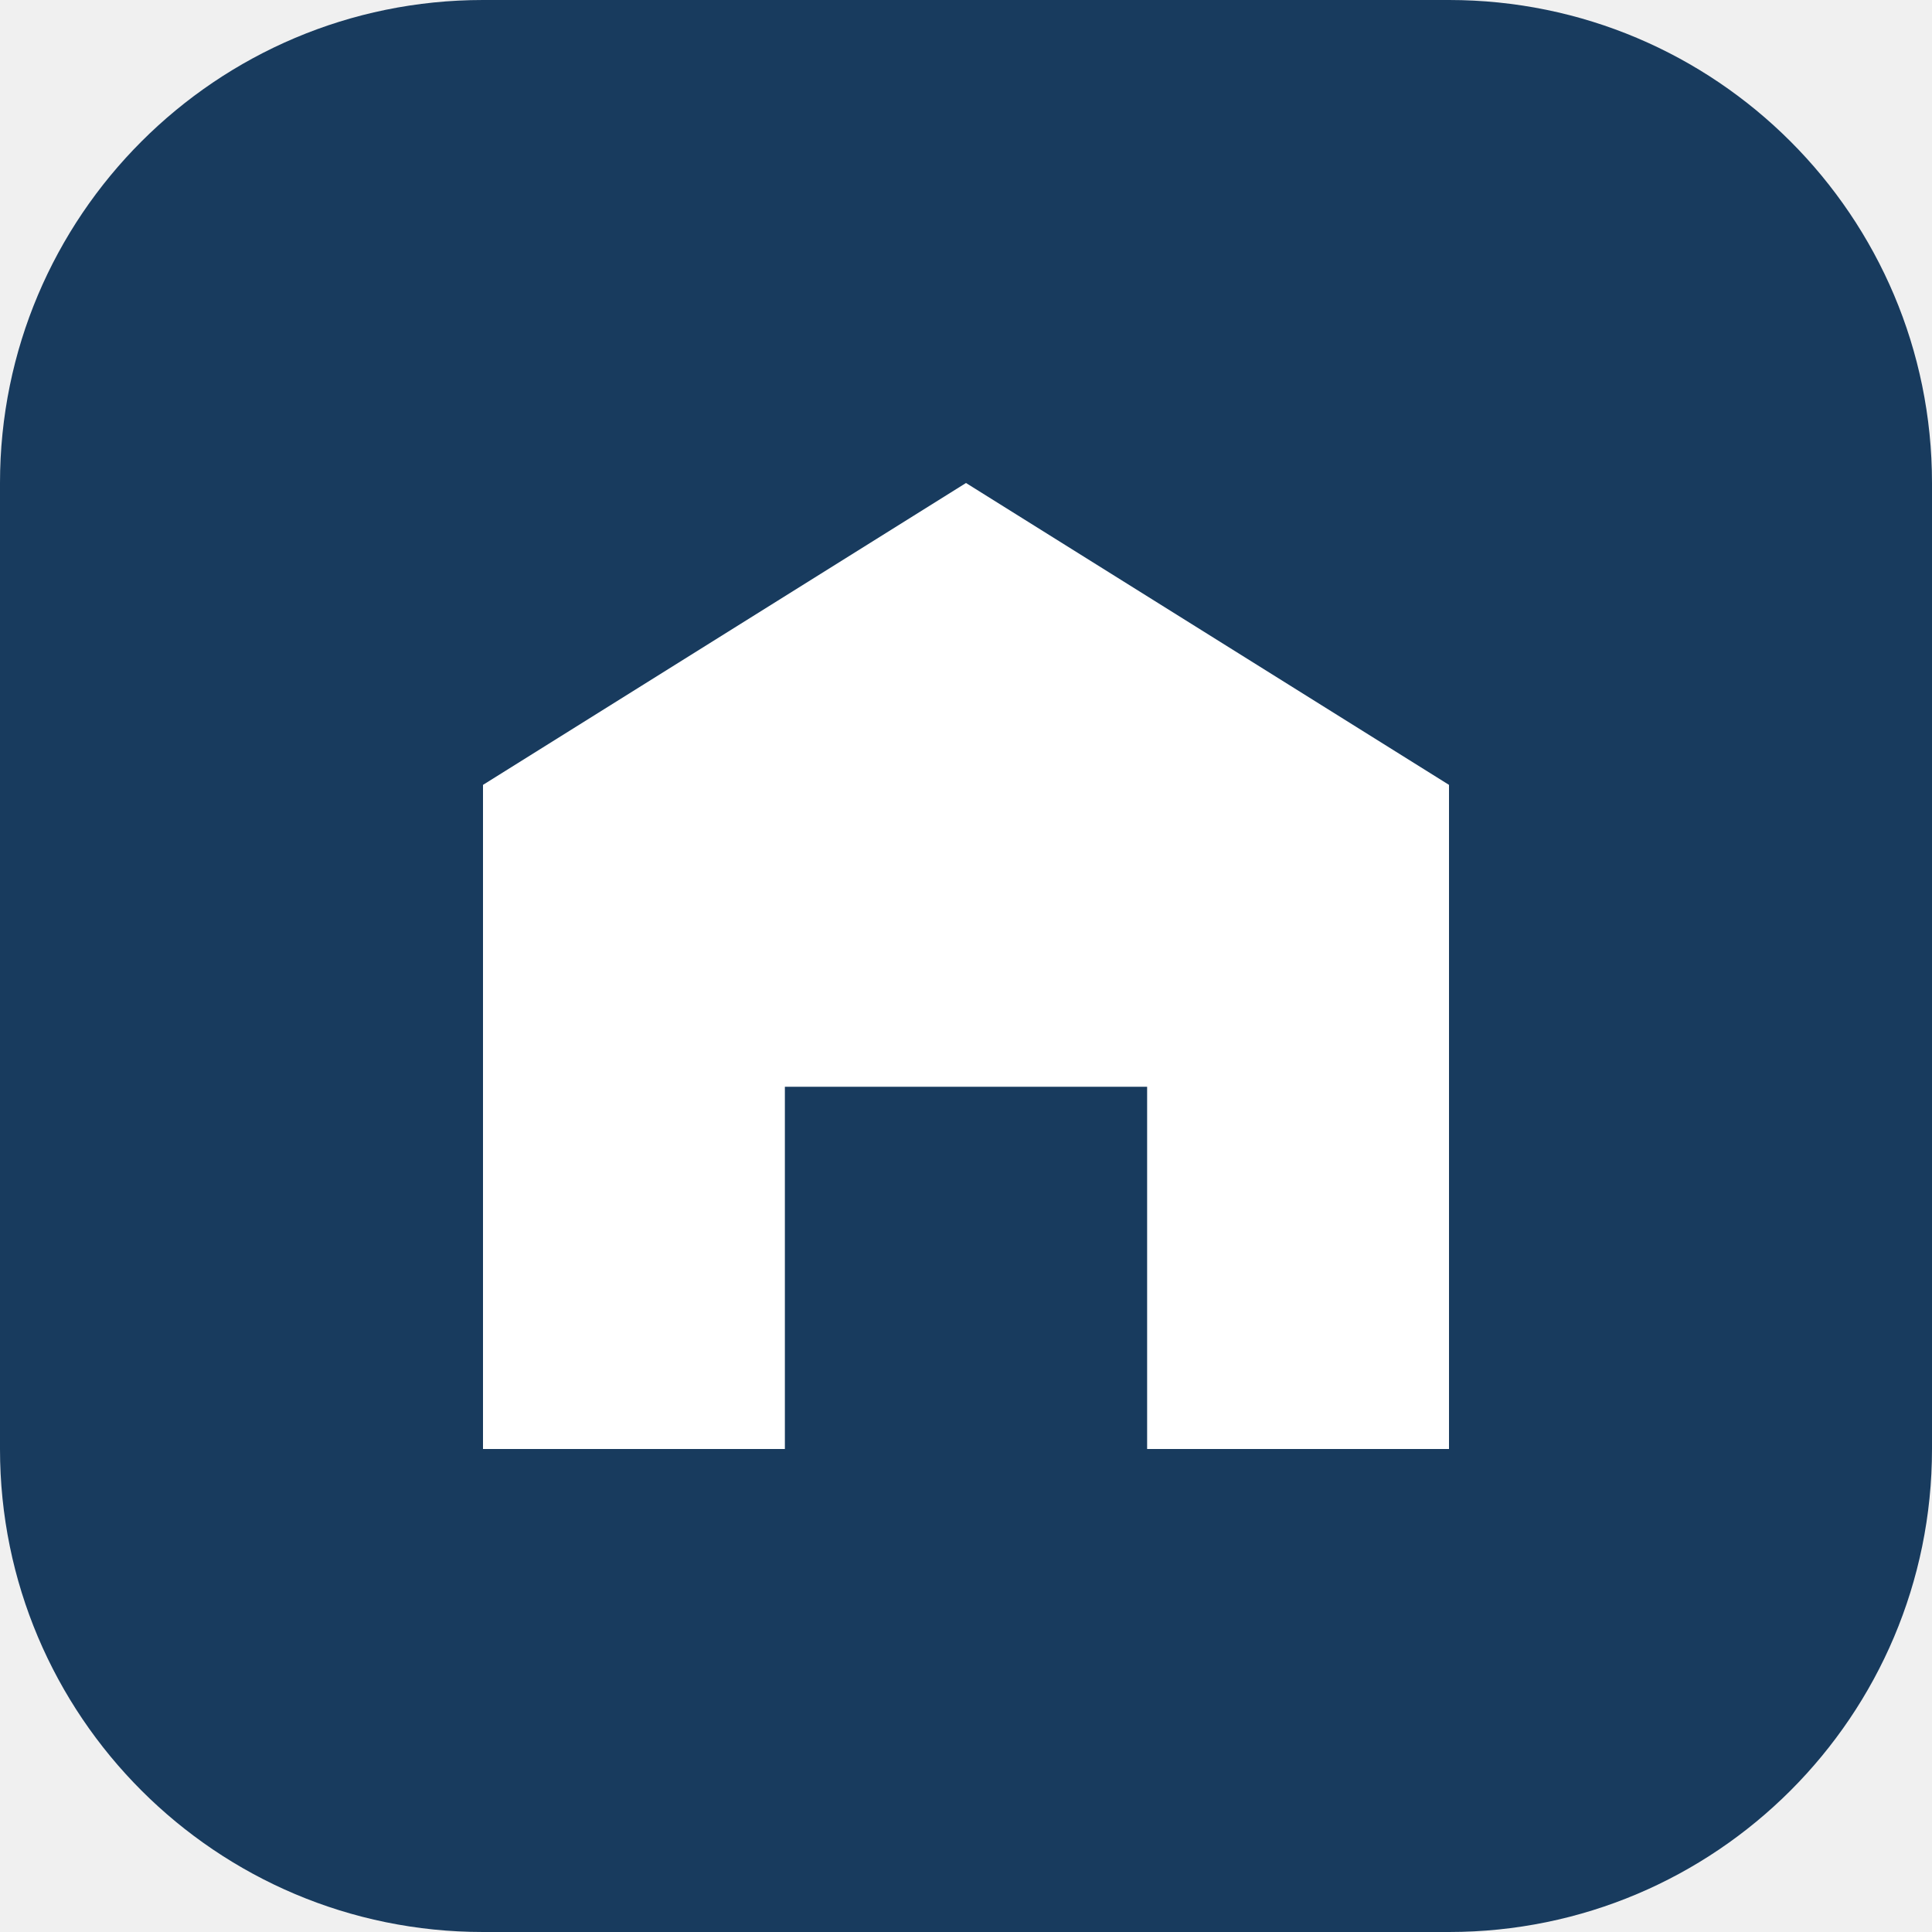
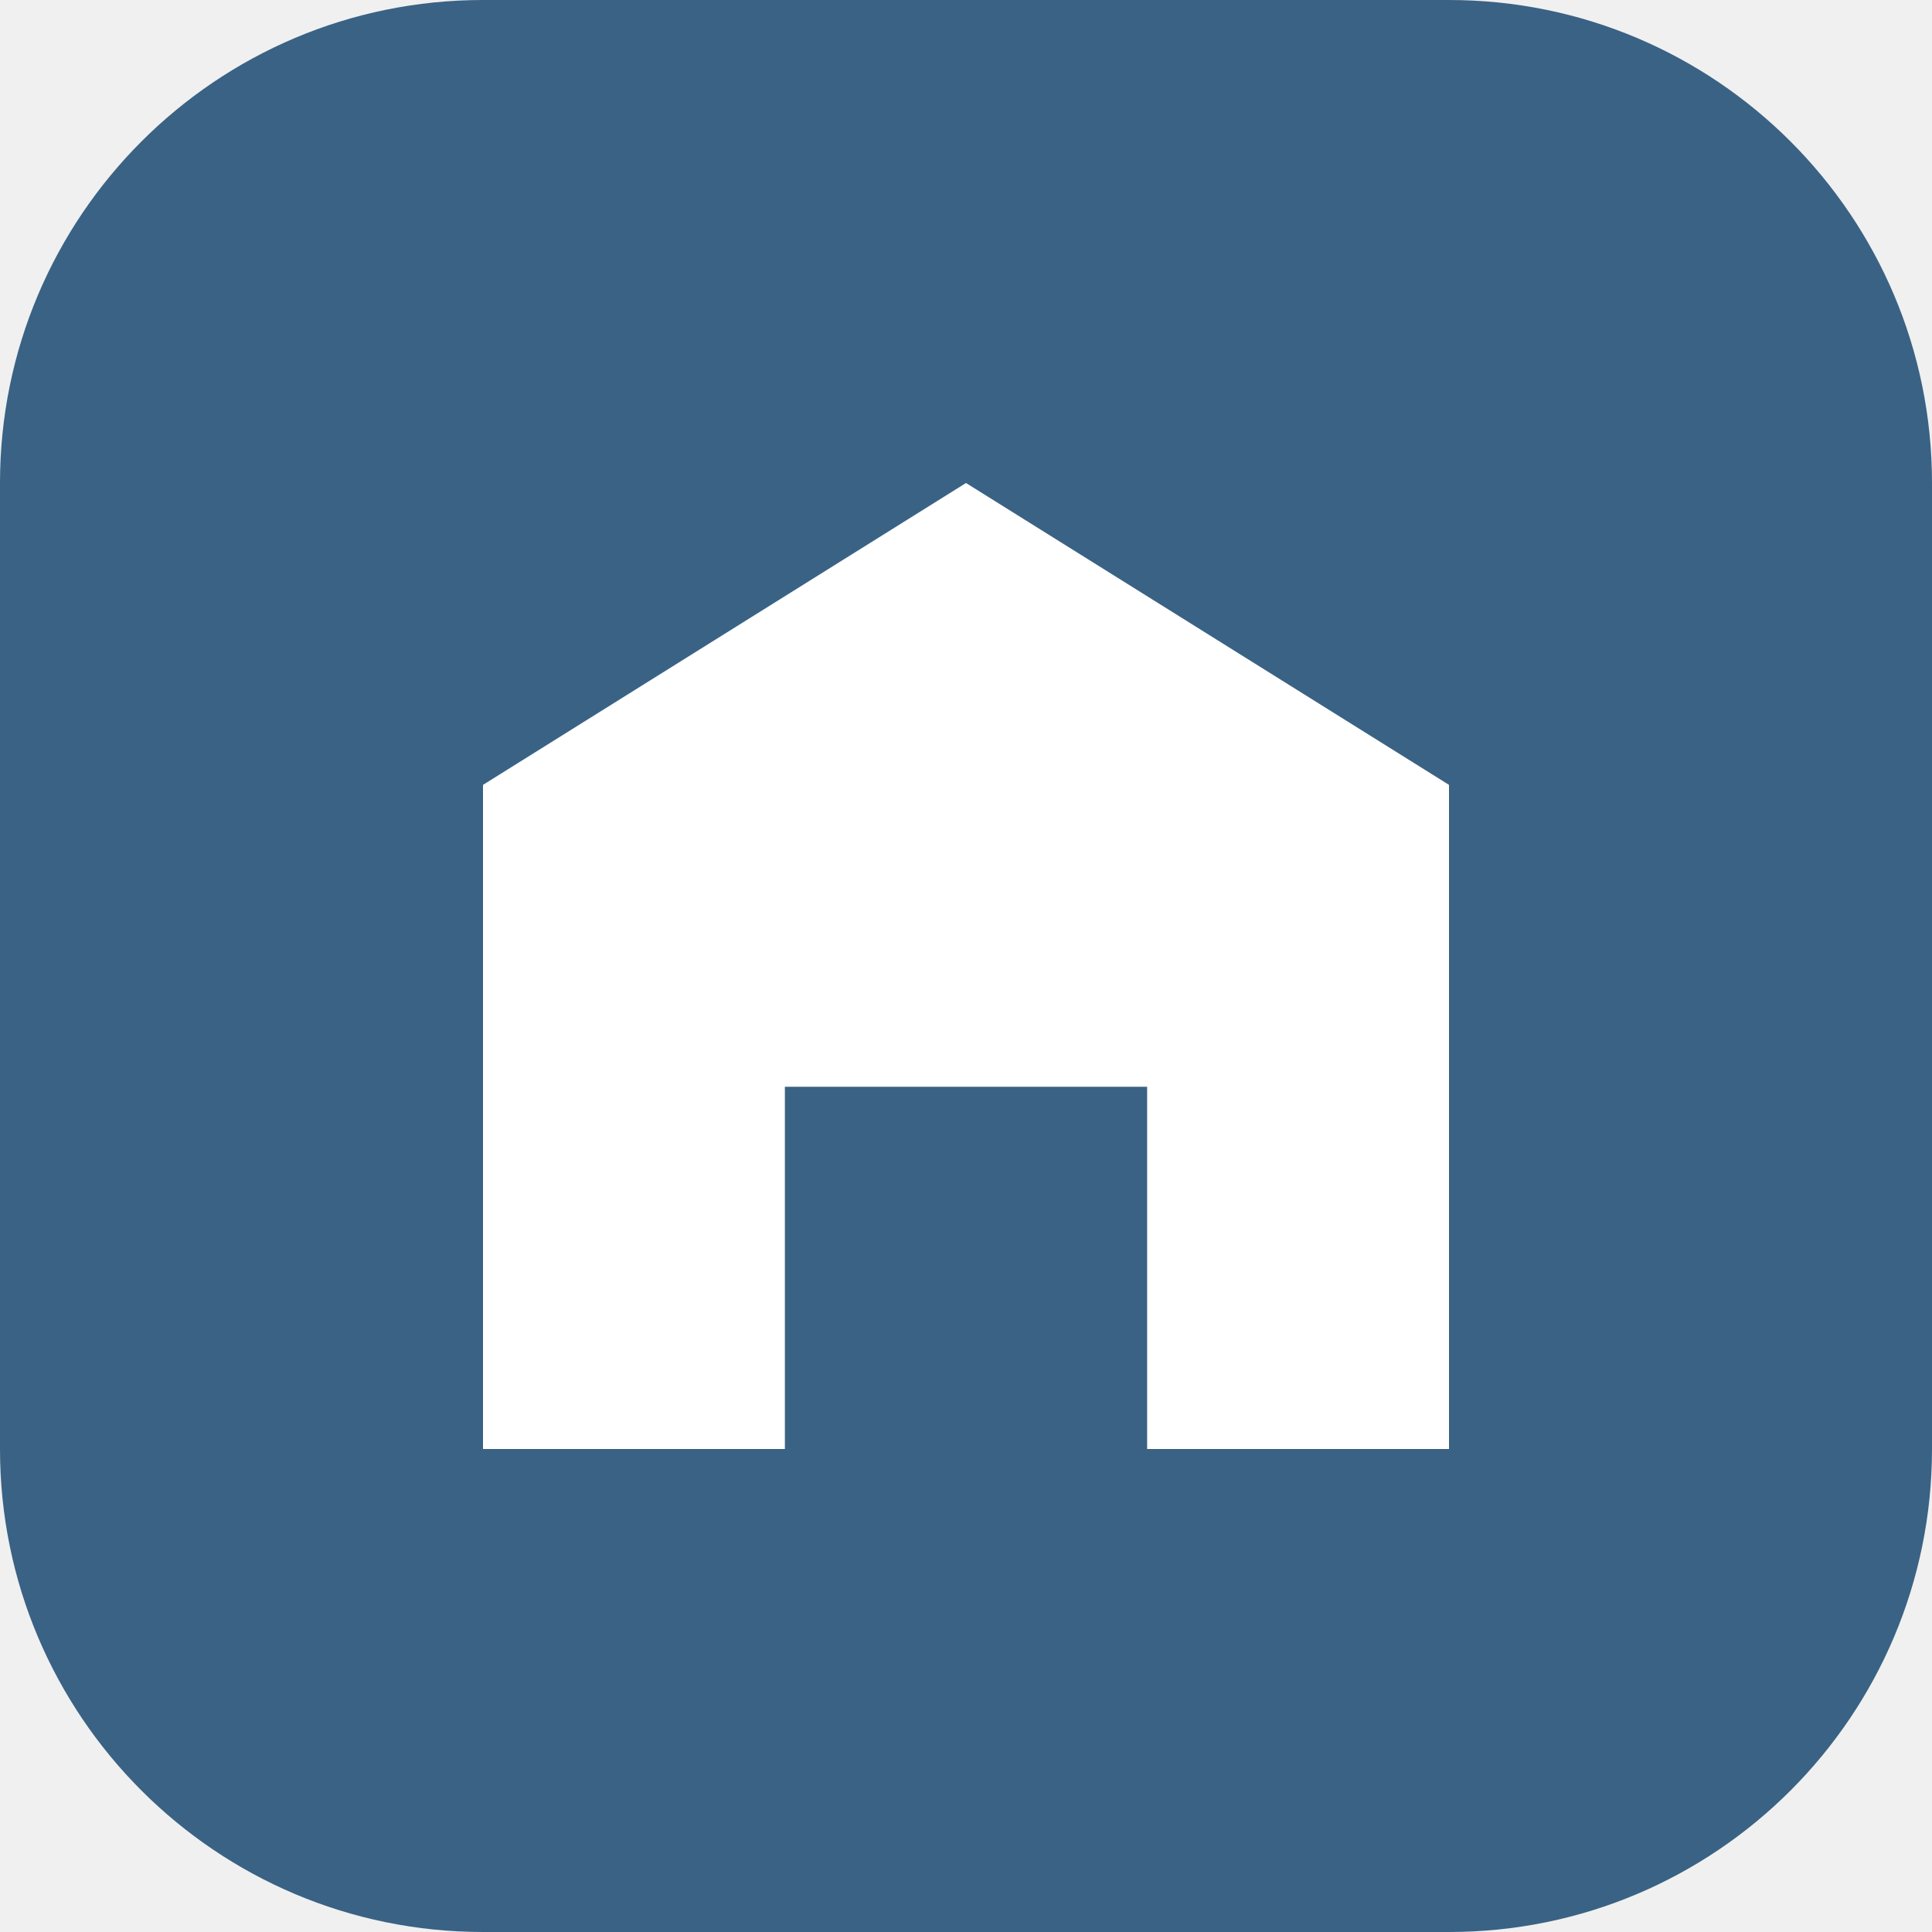
<svg xmlns="http://www.w3.org/2000/svg" viewBox="0 0 32 32">
-   <rect width="32" height="32" rx="8" fill="#183b5e" />
+   <rect width="32" height="32" rx="8" fill="#3a6284" />
  <path d="M8 24V13l8-5 8 5v11h-5v-6h-6v6z" fill="#fff" />
</svg>
